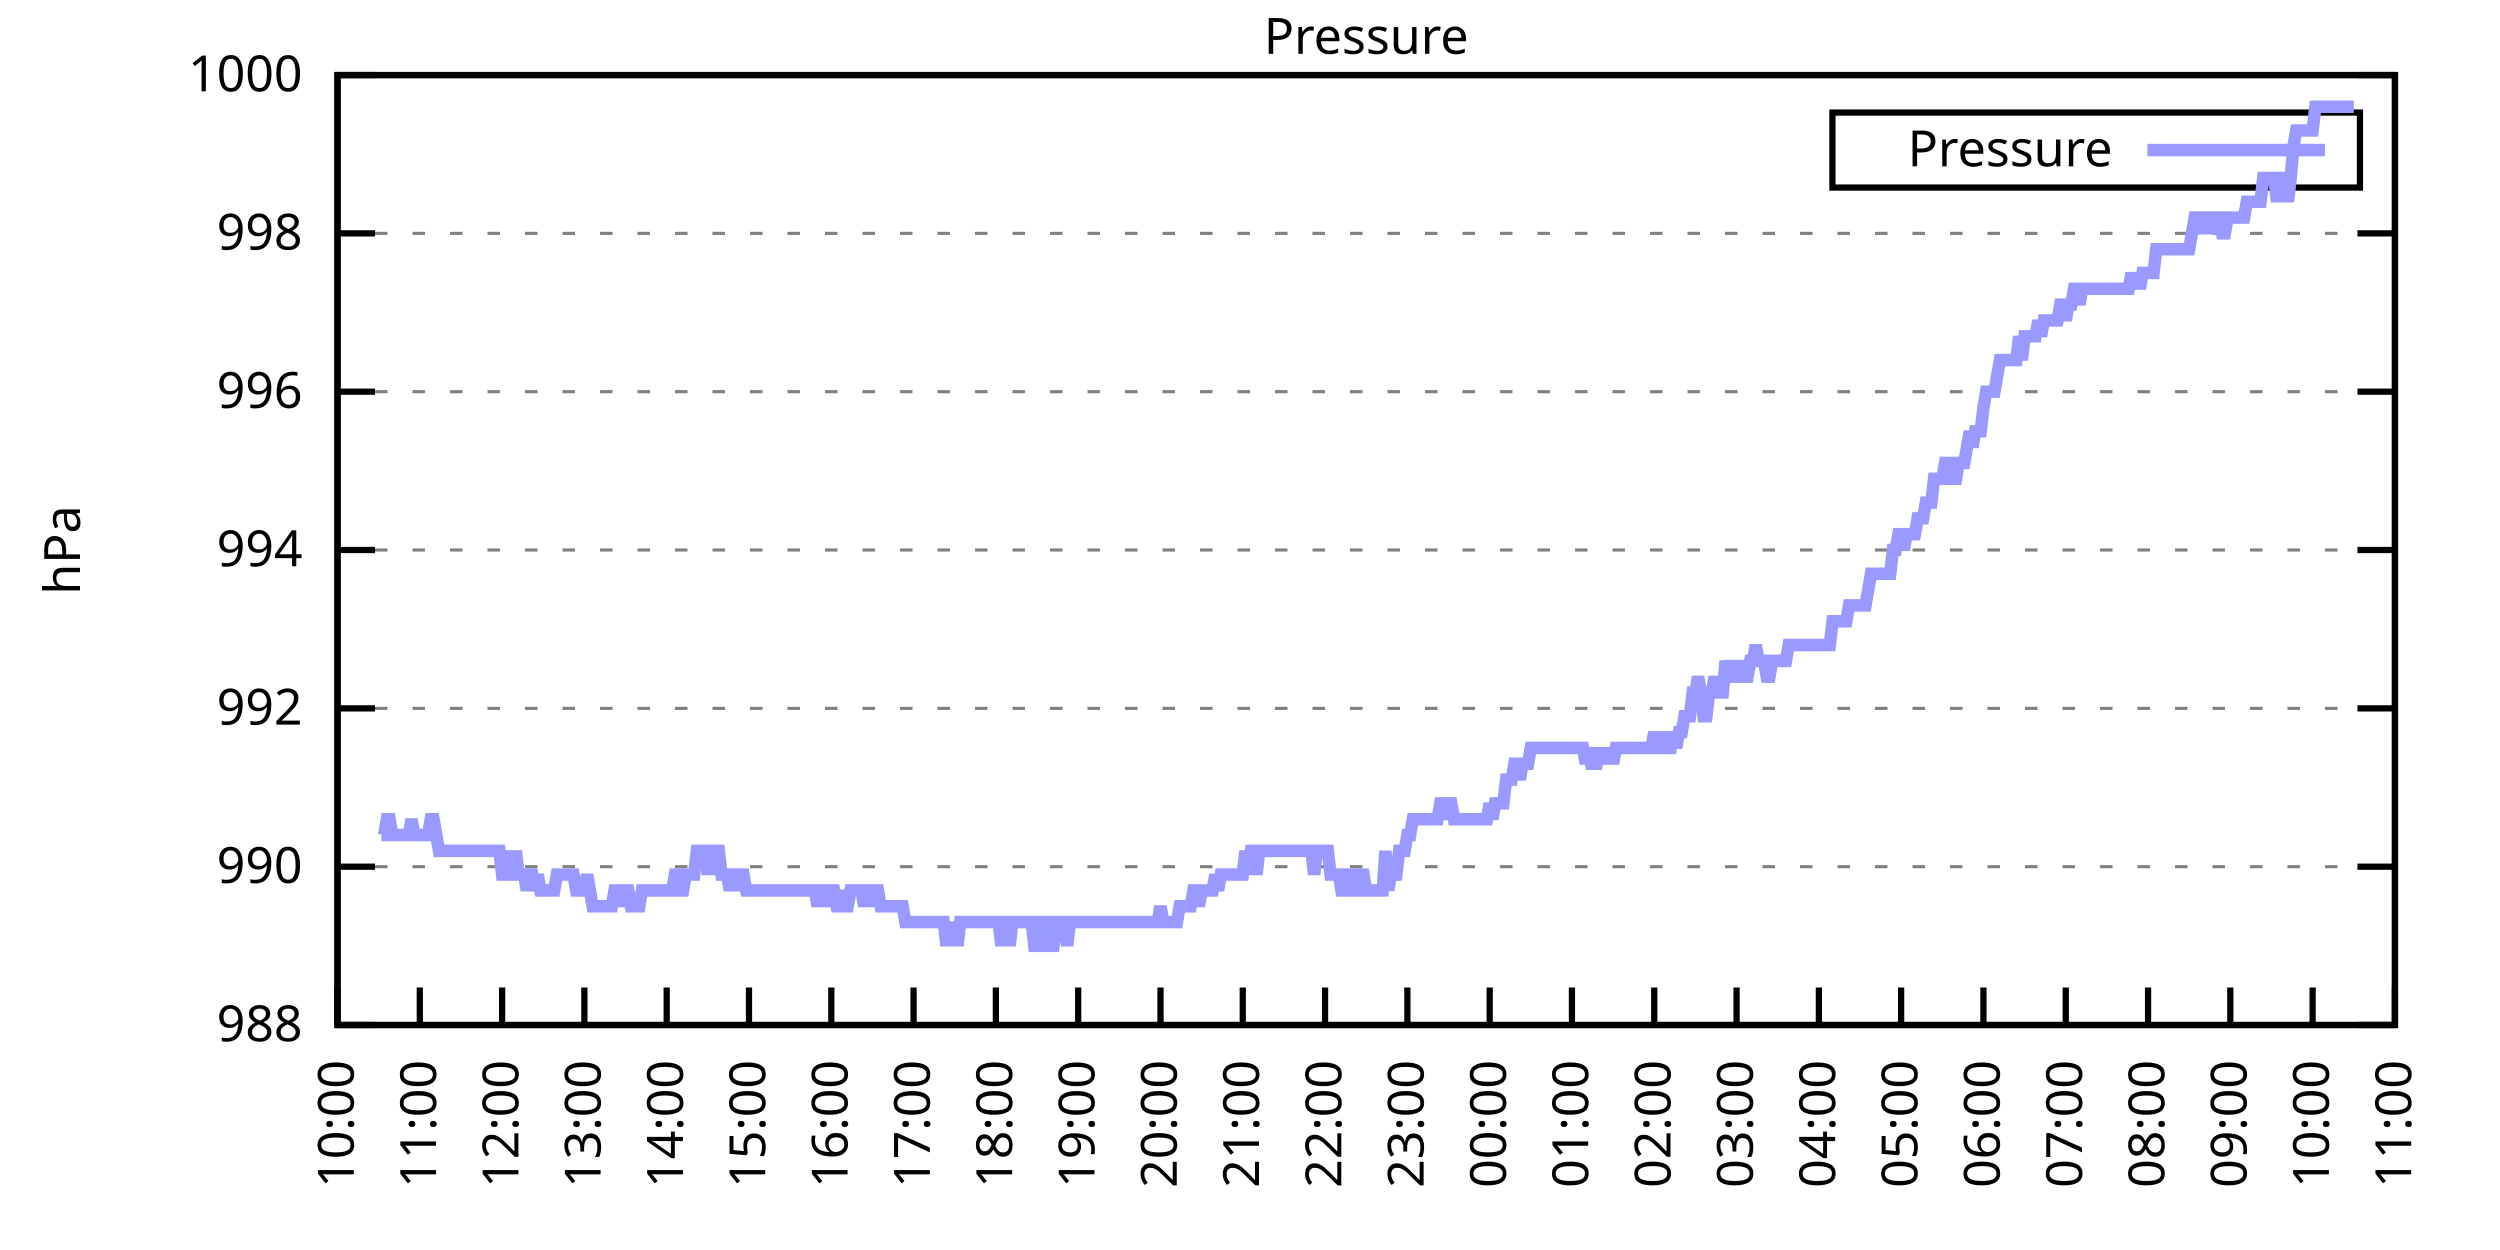
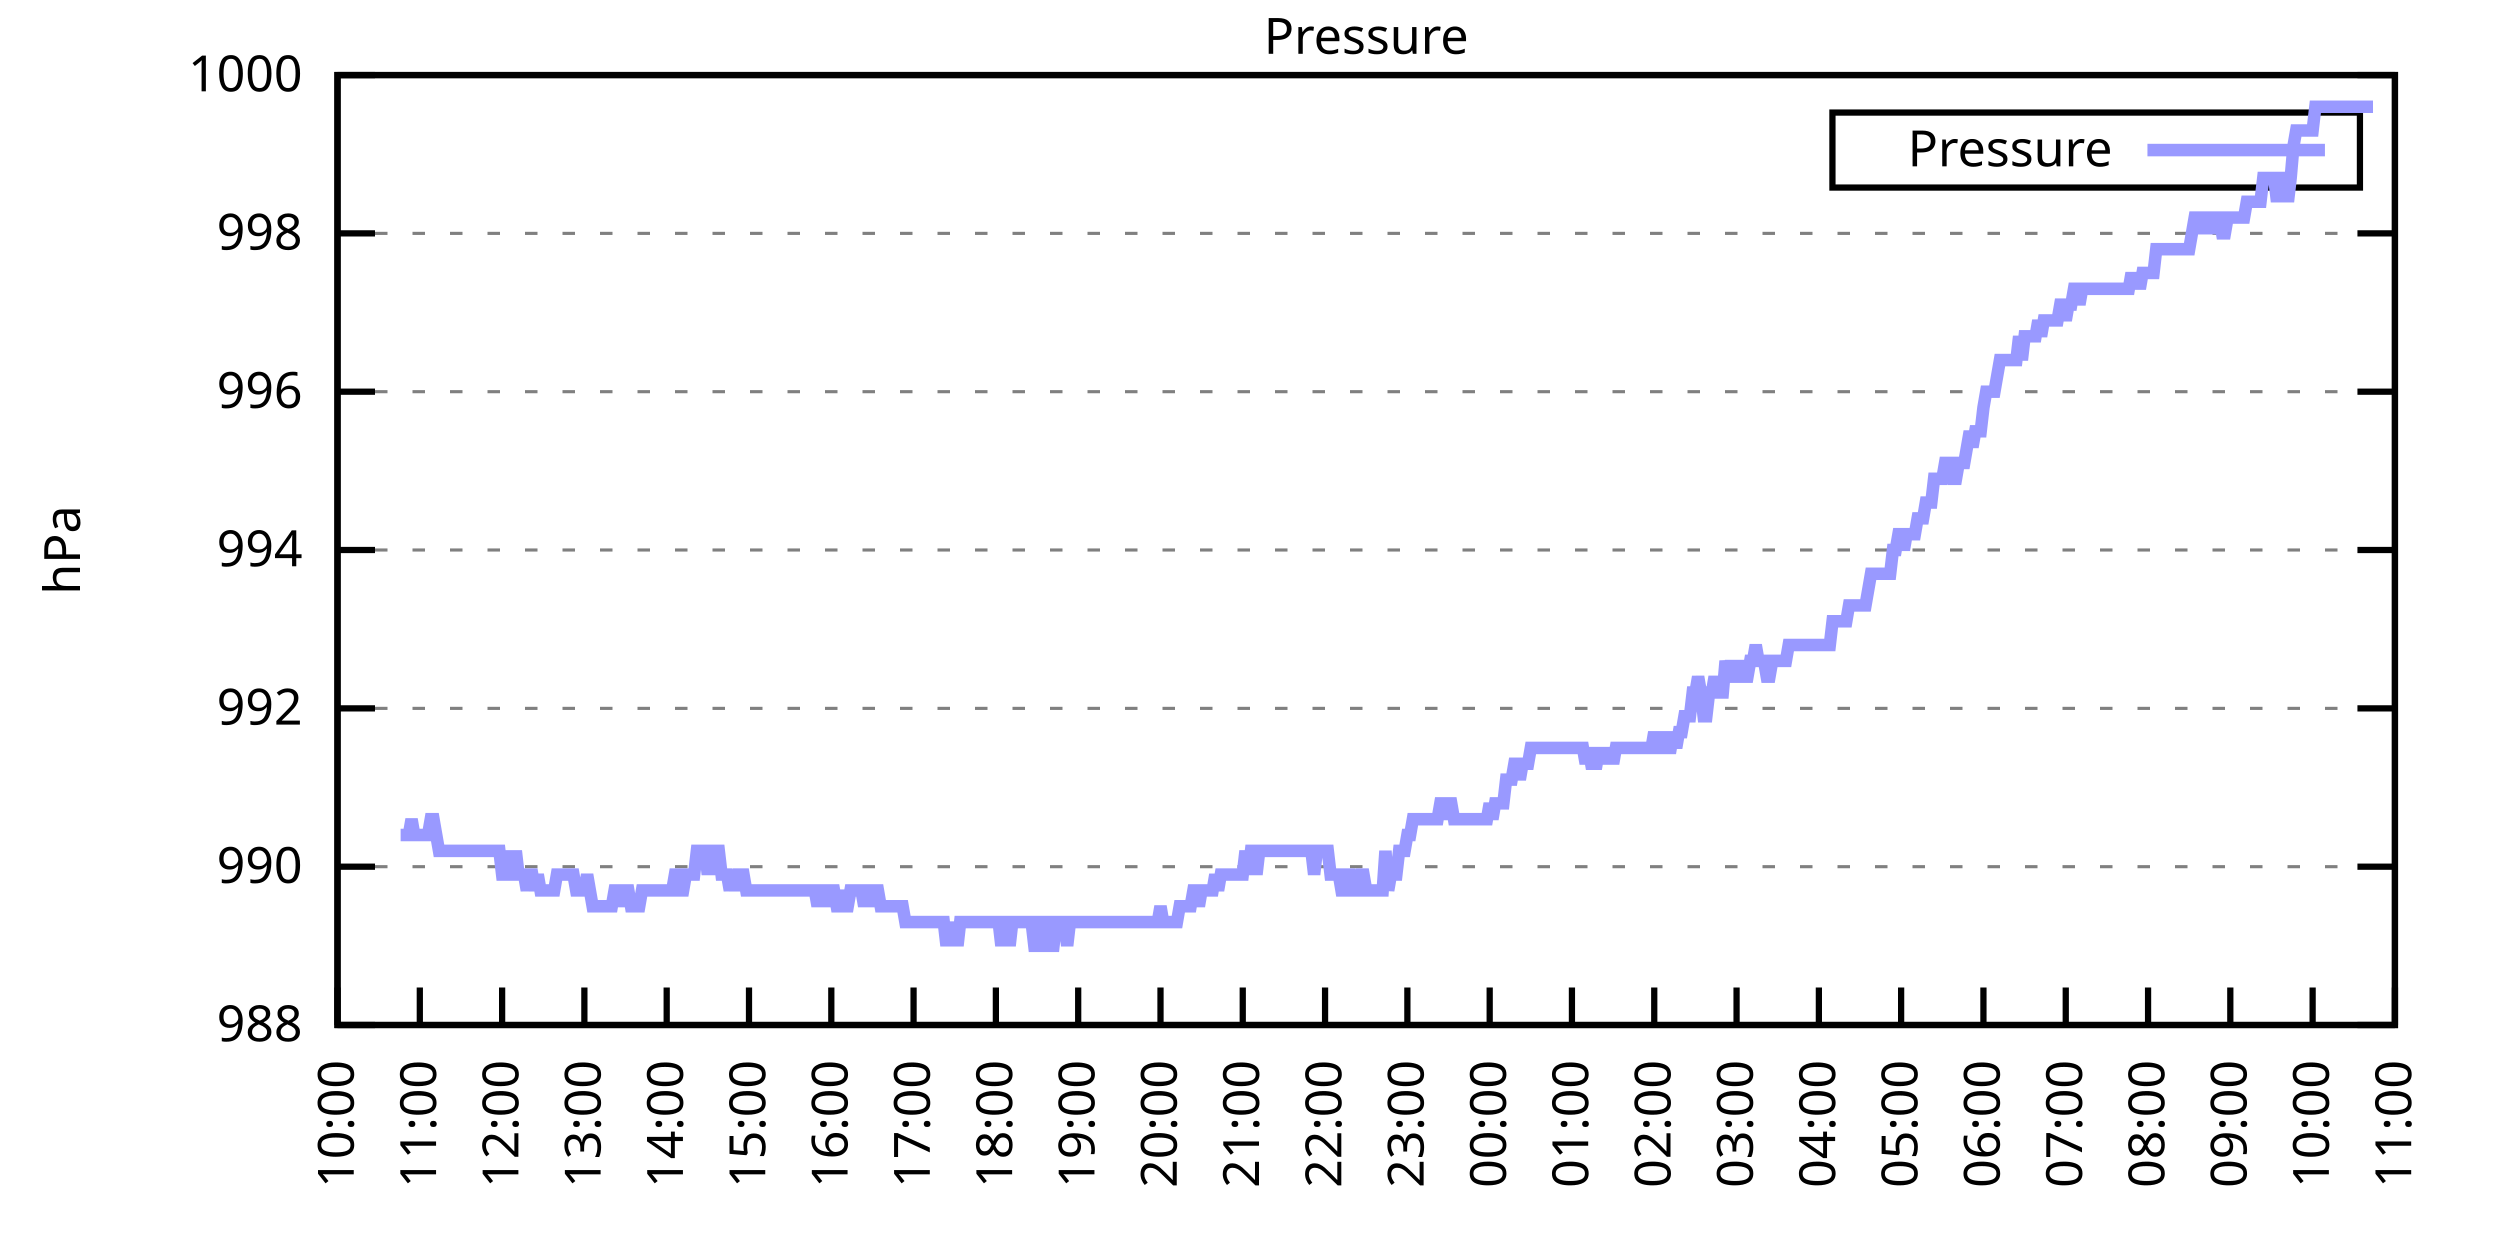
<svg xmlns="http://www.w3.org/2000/svg" xmlns:xlink="http://www.w3.org/1999/xlink" width="400" height="200" viewBox="0 0 400 200">
  <g id="gnuplot_canvas">
    <rect x="0" y="0" width="400" height="200" fill="none" />
    <defs>
      <circle id="gpDot" r="0.5" stroke-width="0.5" stroke="currentColor" />
      <path id="gpPt0" stroke-width="0.333" stroke="currentColor" d="M-1,0 h2 M0,-1 v2" />
      <path id="gpPt1" stroke-width="0.333" stroke="currentColor" d="M-1,-1 L1,1 M1,-1 L-1,1" />
      <path id="gpPt2" stroke-width="0.333" stroke="currentColor" d="M-1,0 L1,0 M0,-1 L0,1 M-1,-1 L1,1 M-1,1 L1,-1" />
      <rect id="gpPt3" stroke-width="0.333" stroke="currentColor" x="-1" y="-1" width="2" height="2" />
      <rect id="gpPt4" stroke-width="0.333" stroke="currentColor" fill="currentColor" x="-1" y="-1" width="2" height="2" />
      <circle id="gpPt5" stroke-width="0.333" stroke="currentColor" cx="0" cy="0" r="1" />
      <use xlink:href="#gpPt5" id="gpPt6" fill="currentColor" stroke="none" />
      <path id="gpPt7" stroke-width="0.333" stroke="currentColor" d="M0,-1.33 L-1.33,0.67 L1.33,0.67 z" />
      <use xlink:href="#gpPt7" id="gpPt8" fill="currentColor" stroke="none" />
      <use xlink:href="#gpPt7" id="gpPt9" stroke="currentColor" transform="rotate(180)" />
      <use xlink:href="#gpPt9" id="gpPt10" fill="currentColor" stroke="none" />
      <use xlink:href="#gpPt3" id="gpPt11" stroke="currentColor" transform="rotate(45)" />
      <use xlink:href="#gpPt11" id="gpPt12" fill="currentColor" stroke="none" />
      <path id="gpPt13" stroke-width="0.333" stroke="currentColor" d="M0,1.330 L1.265,0.411 L0.782,-1.067 L-0.782,-1.076 L-1.265,0.411 z" />
      <use xlink:href="#gpPt13" id="gpPt14" fill="currentColor" stroke="none" />
      <filter id="textbox" filterUnits="objectBoundingBox" x="0" y="0" height="1" width="1">
        <feFlood flood-color="white" flood-opacity="1" result="bgnd" />
        <feComposite in="SourceGraphic" in2="bgnd" operator="atop" />
      </filter>
      <filter id="greybox" filterUnits="objectBoundingBox" x="0" y="0" height="1" width="1">
        <feFlood flood-color="lightgrey" flood-opacity="1" result="grey" />
        <feComposite in="SourceGraphic" in2="grey" operator="atop" />
      </filter>
    </defs>
    <g fill="none" color="white" stroke="currentColor" stroke-width="1.00" stroke-linecap="butt" stroke-linejoin="miter">
</g>
    <g fill="none" color="black" stroke="currentColor" stroke-width="1.00" stroke-linecap="butt" stroke-linejoin="miter">
      <g stroke="none" shape-rendering="crispEdges">
        <polygon fill="rgb(255, 255, 255)" points="54.00,164.00 383.18,164.00 383.18,12.02 54.00,12.02 " />
      </g>
    </g>
    <g fill="none" color="black" stroke="currentColor" stroke-width="1.00" stroke-linecap="butt" stroke-linejoin="miter">
</g>
    <g fill="none" color="black" stroke="black" stroke-width="0.50" stroke-linecap="butt" stroke-linejoin="miter">
</g>
    <g fill="none" color="gray" stroke="currentColor" stroke-width="0.50" stroke-linecap="butt" stroke-linejoin="miter">
      <path stroke="gray" stroke-dasharray="2,4" class="gridline" d="M54.00,164.00 L383.19,164.00  " />
    </g>
    <g fill="none" color="gray" stroke="gray" stroke-width="1.00" stroke-linecap="butt" stroke-linejoin="miter">
</g>
    <g fill="none" color="black" stroke="currentColor" stroke-width="1.00" stroke-linecap="butt" stroke-linejoin="miter">
      <path stroke="black" d="M54.00,164.00 L60.00,164.00 M383.19,164.00 L377.19,164.00  " />
      <g transform="translate(48.40,166.60)" stroke="none" fill="black" font-family="Sans" font-size="8.00" text-anchor="end">
        <text>
          <tspan font-family="Sans"> 988</tspan>
        </text>
      </g>
    </g>
    <g fill="none" color="black" stroke="currentColor" stroke-width="1.00" stroke-linecap="butt" stroke-linejoin="miter">
</g>
    <g fill="none" color="black" stroke="black" stroke-width="0.50" stroke-linecap="butt" stroke-linejoin="miter">
</g>
    <g fill="none" color="gray" stroke="currentColor" stroke-width="0.50" stroke-linecap="butt" stroke-linejoin="miter">
      <path stroke="gray" stroke-dasharray="2,4" class="gridline" d="M54.00,138.67 L383.19,138.67  " />
    </g>
    <g fill="none" color="gray" stroke="gray" stroke-width="1.00" stroke-linecap="butt" stroke-linejoin="miter">
</g>
    <g fill="none" color="black" stroke="currentColor" stroke-width="1.00" stroke-linecap="butt" stroke-linejoin="miter">
      <path stroke="black" d="M54.00,138.67 L60.00,138.67 M383.19,138.67 L377.19,138.67  " />
      <g transform="translate(48.40,141.27)" stroke="none" fill="black" font-family="Sans" font-size="8.00" text-anchor="end">
        <text>
          <tspan font-family="Sans"> 990</tspan>
        </text>
      </g>
    </g>
    <g fill="none" color="black" stroke="currentColor" stroke-width="1.00" stroke-linecap="butt" stroke-linejoin="miter">
</g>
    <g fill="none" color="black" stroke="black" stroke-width="0.50" stroke-linecap="butt" stroke-linejoin="miter">
</g>
    <g fill="none" color="gray" stroke="currentColor" stroke-width="0.50" stroke-linecap="butt" stroke-linejoin="miter">
      <path stroke="gray" stroke-dasharray="2,4" class="gridline" d="M54.00,113.34 L383.19,113.34  " />
    </g>
    <g fill="none" color="gray" stroke="gray" stroke-width="1.00" stroke-linecap="butt" stroke-linejoin="miter">
</g>
    <g fill="none" color="black" stroke="currentColor" stroke-width="1.00" stroke-linecap="butt" stroke-linejoin="miter">
      <path stroke="black" d="M54.00,113.34 L60.00,113.34 M383.19,113.34 L377.19,113.34  " />
      <g transform="translate(48.40,115.94)" stroke="none" fill="black" font-family="Sans" font-size="8.00" text-anchor="end">
        <text>
          <tspan font-family="Sans"> 992</tspan>
        </text>
      </g>
    </g>
    <g fill="none" color="black" stroke="currentColor" stroke-width="1.00" stroke-linecap="butt" stroke-linejoin="miter">
</g>
    <g fill="none" color="black" stroke="black" stroke-width="0.50" stroke-linecap="butt" stroke-linejoin="miter">
</g>
    <g fill="none" color="gray" stroke="currentColor" stroke-width="0.50" stroke-linecap="butt" stroke-linejoin="miter">
      <path stroke="gray" stroke-dasharray="2,4" class="gridline" d="M54.00,88.00 L383.19,88.00  " />
    </g>
    <g fill="none" color="gray" stroke="gray" stroke-width="1.00" stroke-linecap="butt" stroke-linejoin="miter">
</g>
    <g fill="none" color="black" stroke="currentColor" stroke-width="1.00" stroke-linecap="butt" stroke-linejoin="miter">
      <path stroke="black" d="M54.00,88.00 L60.00,88.00 M383.19,88.00 L377.19,88.00  " />
      <g transform="translate(48.40,90.60)" stroke="none" fill="black" font-family="Sans" font-size="8.00" text-anchor="end">
        <text>
          <tspan font-family="Sans"> 994</tspan>
        </text>
      </g>
    </g>
    <g fill="none" color="black" stroke="currentColor" stroke-width="1.00" stroke-linecap="butt" stroke-linejoin="miter">
</g>
    <g fill="none" color="black" stroke="black" stroke-width="0.50" stroke-linecap="butt" stroke-linejoin="miter">
</g>
    <g fill="none" color="gray" stroke="currentColor" stroke-width="0.50" stroke-linecap="butt" stroke-linejoin="miter">
      <path stroke="gray" stroke-dasharray="2,4" class="gridline" d="M54.00,62.67 L383.19,62.67  " />
    </g>
    <g fill="none" color="gray" stroke="gray" stroke-width="1.00" stroke-linecap="butt" stroke-linejoin="miter">
</g>
    <g fill="none" color="black" stroke="currentColor" stroke-width="1.00" stroke-linecap="butt" stroke-linejoin="miter">
      <path stroke="black" d="M54.00,62.67 L60.00,62.67 M383.19,62.67 L377.19,62.67  " />
      <g transform="translate(48.40,65.27)" stroke="none" fill="black" font-family="Sans" font-size="8.00" text-anchor="end">
        <text>
          <tspan font-family="Sans"> 996</tspan>
        </text>
      </g>
    </g>
    <g fill="none" color="black" stroke="currentColor" stroke-width="1.00" stroke-linecap="butt" stroke-linejoin="miter">
</g>
    <g fill="none" color="black" stroke="black" stroke-width="0.50" stroke-linecap="butt" stroke-linejoin="miter">
</g>
    <g fill="none" color="gray" stroke="currentColor" stroke-width="0.50" stroke-linecap="butt" stroke-linejoin="miter">
      <path stroke="gray" stroke-dasharray="2,4" class="gridline" d="M54.00,37.34 L383.19,37.34  " />
    </g>
    <g fill="none" color="gray" stroke="gray" stroke-width="1.00" stroke-linecap="butt" stroke-linejoin="miter">
</g>
    <g fill="none" color="black" stroke="currentColor" stroke-width="1.00" stroke-linecap="butt" stroke-linejoin="miter">
      <path stroke="black" d="M54.00,37.34 L60.00,37.34 M383.19,37.34 L377.19,37.34  " />
      <g transform="translate(48.40,39.94)" stroke="none" fill="black" font-family="Sans" font-size="8.00" text-anchor="end">
        <text>
          <tspan font-family="Sans"> 998</tspan>
        </text>
      </g>
    </g>
    <g fill="none" color="black" stroke="currentColor" stroke-width="1.00" stroke-linecap="butt" stroke-linejoin="miter">
</g>
    <g fill="none" color="black" stroke="black" stroke-width="0.50" stroke-linecap="butt" stroke-linejoin="miter">
</g>
    <g fill="none" color="gray" stroke="currentColor" stroke-width="0.50" stroke-linecap="butt" stroke-linejoin="miter">
      <path stroke="gray" stroke-dasharray="2,4" class="gridline" d="M54.00,12.01 L383.19,12.01  " />
    </g>
    <g fill="none" color="gray" stroke="gray" stroke-width="1.00" stroke-linecap="butt" stroke-linejoin="miter">
</g>
    <g fill="none" color="black" stroke="currentColor" stroke-width="1.00" stroke-linecap="butt" stroke-linejoin="miter">
      <path stroke="black" d="M54.00,12.01 L60.00,12.01 M383.19,12.01 L377.19,12.01  " />
      <g transform="translate(48.40,14.61)" stroke="none" fill="black" font-family="Sans" font-size="8.00" text-anchor="end">
        <text>
          <tspan font-family="Sans"> 1000</tspan>
        </text>
      </g>
    </g>
    <g fill="none" color="black" stroke="currentColor" stroke-width="1.00" stroke-linecap="butt" stroke-linejoin="miter">
      <path stroke="black" d="M54.00,164.00 L54.00,158.00  " />
      <g transform="translate(56.60,169.60) rotate(270.00)" stroke="none" fill="black" font-family="Sans" font-size="8.00" text-anchor="end">
        <text>
          <tspan font-family="Sans">10:00</tspan>
        </text>
      </g>
    </g>
    <g fill="none" color="black" stroke="currentColor" stroke-width="1.00" stroke-linecap="butt" stroke-linejoin="miter">
      <path stroke="black" d="M67.17,164.00 L67.17,158.00  " />
      <g transform="translate(69.77,169.60) rotate(270.00)" stroke="none" fill="black" font-family="Sans" font-size="8.00" text-anchor="end">
        <text>
          <tspan font-family="Sans">11:00</tspan>
        </text>
      </g>
    </g>
    <g fill="none" color="black" stroke="currentColor" stroke-width="1.00" stroke-linecap="butt" stroke-linejoin="miter">
      <path stroke="black" d="M80.34,164.00 L80.34,158.00  " />
      <g transform="translate(82.94,169.60) rotate(270.00)" stroke="none" fill="black" font-family="Sans" font-size="8.00" text-anchor="end">
        <text>
          <tspan font-family="Sans">12:00</tspan>
        </text>
      </g>
    </g>
    <g fill="none" color="black" stroke="currentColor" stroke-width="1.00" stroke-linecap="butt" stroke-linejoin="miter">
      <path stroke="black" d="M93.50,164.00 L93.50,158.00  " />
      <g transform="translate(96.10,169.60) rotate(270.00)" stroke="none" fill="black" font-family="Sans" font-size="8.00" text-anchor="end">
        <text>
          <tspan font-family="Sans">13:00</tspan>
        </text>
      </g>
    </g>
    <g fill="none" color="black" stroke="currentColor" stroke-width="1.00" stroke-linecap="butt" stroke-linejoin="miter">
      <path stroke="black" d="M106.67,164.00 L106.67,158.00  " />
      <g transform="translate(109.27,169.60) rotate(270.00)" stroke="none" fill="black" font-family="Sans" font-size="8.00" text-anchor="end">
        <text>
          <tspan font-family="Sans">14:00</tspan>
        </text>
      </g>
    </g>
    <g fill="none" color="black" stroke="currentColor" stroke-width="1.00" stroke-linecap="butt" stroke-linejoin="miter">
      <path stroke="black" d="M119.84,164.00 L119.84,158.00  " />
      <g transform="translate(122.44,169.60) rotate(270.00)" stroke="none" fill="black" font-family="Sans" font-size="8.00" text-anchor="end">
        <text>
          <tspan font-family="Sans">15:00</tspan>
        </text>
      </g>
    </g>
    <g fill="none" color="black" stroke="currentColor" stroke-width="1.00" stroke-linecap="butt" stroke-linejoin="miter">
      <path stroke="black" d="M133.01,164.00 L133.01,158.00  " />
      <g transform="translate(135.61,169.60) rotate(270.00)" stroke="none" fill="black" font-family="Sans" font-size="8.00" text-anchor="end">
        <text>
          <tspan font-family="Sans">16:00</tspan>
        </text>
      </g>
    </g>
    <g fill="none" color="black" stroke="currentColor" stroke-width="1.00" stroke-linecap="butt" stroke-linejoin="miter">
      <path stroke="black" d="M146.17,164.00 L146.17,158.00  " />
      <g transform="translate(148.77,169.60) rotate(270.00)" stroke="none" fill="black" font-family="Sans" font-size="8.00" text-anchor="end">
        <text>
          <tspan font-family="Sans">17:00</tspan>
        </text>
      </g>
    </g>
    <g fill="none" color="black" stroke="currentColor" stroke-width="1.00" stroke-linecap="butt" stroke-linejoin="miter">
      <path stroke="black" d="M159.34,164.00 L159.34,158.00  " />
      <g transform="translate(161.94,169.60) rotate(270.00)" stroke="none" fill="black" font-family="Sans" font-size="8.00" text-anchor="end">
        <text>
          <tspan font-family="Sans">18:00</tspan>
        </text>
      </g>
    </g>
    <g fill="none" color="black" stroke="currentColor" stroke-width="1.00" stroke-linecap="butt" stroke-linejoin="miter">
      <path stroke="black" d="M172.51,164.00 L172.51,158.00  " />
      <g transform="translate(175.11,169.60) rotate(270.00)" stroke="none" fill="black" font-family="Sans" font-size="8.00" text-anchor="end">
        <text>
          <tspan font-family="Sans">19:00</tspan>
        </text>
      </g>
    </g>
    <g fill="none" color="black" stroke="currentColor" stroke-width="1.00" stroke-linecap="butt" stroke-linejoin="miter">
      <path stroke="black" d="M185.68,164.00 L185.68,158.00  " />
      <g transform="translate(188.28,169.60) rotate(270.00)" stroke="none" fill="black" font-family="Sans" font-size="8.00" text-anchor="end">
        <text>
          <tspan font-family="Sans">20:00</tspan>
        </text>
      </g>
    </g>
    <g fill="none" color="black" stroke="currentColor" stroke-width="1.00" stroke-linecap="butt" stroke-linejoin="miter">
      <path stroke="black" d="M198.84,164.00 L198.84,158.00  " />
      <g transform="translate(201.44,169.60) rotate(270.00)" stroke="none" fill="black" font-family="Sans" font-size="8.00" text-anchor="end">
        <text>
          <tspan font-family="Sans">21:00</tspan>
        </text>
      </g>
    </g>
    <g fill="none" color="black" stroke="currentColor" stroke-width="1.00" stroke-linecap="butt" stroke-linejoin="miter">
      <path stroke="black" d="M212.01,164.00 L212.01,158.00  " />
      <g transform="translate(214.61,169.60) rotate(270.00)" stroke="none" fill="black" font-family="Sans" font-size="8.00" text-anchor="end">
        <text>
          <tspan font-family="Sans">22:00</tspan>
        </text>
      </g>
    </g>
    <g fill="none" color="black" stroke="currentColor" stroke-width="1.00" stroke-linecap="butt" stroke-linejoin="miter">
      <path stroke="black" d="M225.18,164.00 L225.18,158.00  " />
      <g transform="translate(227.78,169.60) rotate(270.00)" stroke="none" fill="black" font-family="Sans" font-size="8.00" text-anchor="end">
        <text>
          <tspan font-family="Sans">23:00</tspan>
        </text>
      </g>
    </g>
    <g fill="none" color="black" stroke="currentColor" stroke-width="1.00" stroke-linecap="butt" stroke-linejoin="miter">
      <path stroke="black" d="M238.35,164.00 L238.35,158.00  " />
      <g transform="translate(240.95,169.60) rotate(270.00)" stroke="none" fill="black" font-family="Sans" font-size="8.00" text-anchor="end">
        <text>
          <tspan font-family="Sans">00:00</tspan>
        </text>
      </g>
    </g>
    <g fill="none" color="black" stroke="currentColor" stroke-width="1.00" stroke-linecap="butt" stroke-linejoin="miter">
      <path stroke="black" d="M251.51,164.00 L251.51,158.00  " />
      <g transform="translate(254.11,169.60) rotate(270.00)" stroke="none" fill="black" font-family="Sans" font-size="8.00" text-anchor="end">
        <text>
          <tspan font-family="Sans">01:00</tspan>
        </text>
      </g>
    </g>
    <g fill="none" color="black" stroke="currentColor" stroke-width="1.00" stroke-linecap="butt" stroke-linejoin="miter">
      <path stroke="black" d="M264.68,164.00 L264.68,158.00  " />
      <g transform="translate(267.28,169.60) rotate(270.00)" stroke="none" fill="black" font-family="Sans" font-size="8.00" text-anchor="end">
        <text>
          <tspan font-family="Sans">02:00</tspan>
        </text>
      </g>
    </g>
    <g fill="none" color="black" stroke="currentColor" stroke-width="1.00" stroke-linecap="butt" stroke-linejoin="miter">
      <path stroke="black" d="M277.85,164.00 L277.85,158.00  " />
      <g transform="translate(280.45,169.60) rotate(270.00)" stroke="none" fill="black" font-family="Sans" font-size="8.00" text-anchor="end">
        <text>
          <tspan font-family="Sans">03:00</tspan>
        </text>
      </g>
    </g>
    <g fill="none" color="black" stroke="currentColor" stroke-width="1.00" stroke-linecap="butt" stroke-linejoin="miter">
      <path stroke="black" d="M291.02,164.00 L291.02,158.00  " />
      <g transform="translate(293.62,169.60) rotate(270.00)" stroke="none" fill="black" font-family="Sans" font-size="8.00" text-anchor="end">
        <text>
          <tspan font-family="Sans">04:00</tspan>
        </text>
      </g>
    </g>
    <g fill="none" color="black" stroke="currentColor" stroke-width="1.00" stroke-linecap="butt" stroke-linejoin="miter">
      <path stroke="black" d="M304.18,164.00 L304.18,158.00  " />
      <g transform="translate(306.78,169.60) rotate(270.00)" stroke="none" fill="black" font-family="Sans" font-size="8.00" text-anchor="end">
        <text>
          <tspan font-family="Sans">05:00</tspan>
        </text>
      </g>
    </g>
    <g fill="none" color="black" stroke="currentColor" stroke-width="1.00" stroke-linecap="butt" stroke-linejoin="miter">
      <path stroke="black" d="M317.35,164.00 L317.35,158.00  " />
      <g transform="translate(319.95,169.60) rotate(270.00)" stroke="none" fill="black" font-family="Sans" font-size="8.00" text-anchor="end">
        <text>
          <tspan font-family="Sans">06:00</tspan>
        </text>
      </g>
    </g>
    <g fill="none" color="black" stroke="currentColor" stroke-width="1.00" stroke-linecap="butt" stroke-linejoin="miter">
      <path stroke="black" d="M330.52,164.00 L330.52,158.00  " />
      <g transform="translate(333.12,169.60) rotate(270.00)" stroke="none" fill="black" font-family="Sans" font-size="8.00" text-anchor="end">
        <text>
          <tspan font-family="Sans">07:00</tspan>
        </text>
      </g>
    </g>
    <g fill="none" color="black" stroke="currentColor" stroke-width="1.00" stroke-linecap="butt" stroke-linejoin="miter">
      <path stroke="black" d="M343.69,164.00 L343.69,158.00  " />
      <g transform="translate(346.29,169.60) rotate(270.00)" stroke="none" fill="black" font-family="Sans" font-size="8.00" text-anchor="end">
        <text>
          <tspan font-family="Sans">08:00</tspan>
        </text>
      </g>
    </g>
    <g fill="none" color="black" stroke="currentColor" stroke-width="1.00" stroke-linecap="butt" stroke-linejoin="miter">
      <path stroke="black" d="M356.85,164.00 L356.85,158.00  " />
      <g transform="translate(359.45,169.60) rotate(270.00)" stroke="none" fill="black" font-family="Sans" font-size="8.00" text-anchor="end">
        <text>
          <tspan font-family="Sans">09:00</tspan>
        </text>
      </g>
    </g>
    <g fill="none" color="black" stroke="currentColor" stroke-width="1.00" stroke-linecap="butt" stroke-linejoin="miter">
      <path stroke="black" d="M370.02,164.00 L370.02,158.00  " />
      <g transform="translate(372.62,169.60) rotate(270.00)" stroke="none" fill="black" font-family="Sans" font-size="8.00" text-anchor="end">
        <text>
          <tspan font-family="Sans">10:00</tspan>
        </text>
      </g>
    </g>
    <g fill="none" color="black" stroke="currentColor" stroke-width="1.00" stroke-linecap="butt" stroke-linejoin="miter">
      <path stroke="black" d="M383.19,164.00 L383.19,158.00  " />
      <g transform="translate(385.79,169.60) rotate(270.00)" stroke="none" fill="black" font-family="Sans" font-size="8.00" text-anchor="end">
        <text>
          <tspan font-family="Sans">11:00</tspan>
        </text>
      </g>
    </g>
    <g fill="none" color="black" stroke="currentColor" stroke-width="1.00" stroke-linecap="butt" stroke-linejoin="miter">
</g>
    <g fill="none" color="black" stroke="currentColor" stroke-width="1.00" stroke-linecap="butt" stroke-linejoin="miter">
      <path stroke="black" d="M54.00,12.01 L54.00,164.00 L383.19,164.00 L383.19,12.01 L54.00,12.01 Z  " />
    </g>
    <g fill="none" color="black" stroke="currentColor" stroke-width="1.00" stroke-linecap="butt" stroke-linejoin="miter">
</g>
    <g fill="none" color="black" stroke="currentColor" stroke-width="1.00" stroke-linecap="butt" stroke-linejoin="miter">
      <path stroke="black" d="M293.19,30.01 L293.19,18.01 L377.59,18.01 L377.59,30.01 L293.19,30.01 Z  " />
    </g>
    <g id="Pressure_plot_1">
      <g fill="none" color="white" stroke="black" stroke-width="2.00" stroke-linecap="butt" stroke-linejoin="miter">
</g>
      <g fill="none" color="black" stroke="currentColor" stroke-width="2.00" stroke-linecap="butt" stroke-linejoin="miter">
        <g transform="translate(337.99,26.61)" stroke="none" fill="black" font-family="Sans" font-size="8.00" text-anchor="end">
          <text>
            <tspan font-family="Sans">Pressure</tspan>
          </text>
        </g>
      </g>
      <g fill="none" color="black" stroke="currentColor" stroke-width="2.00" stroke-linecap="butt" stroke-linejoin="miter">
-         <path stroke="rgb(153, 153, 255)" d="M343.59,24.01 L371.99,24.01 M61.02,133.60 L61.46,133.60 L61.90,131.07 L62.34,131.07 L62.78,133.60 L63.22,133.60   L63.66,133.60 L64.10,133.60 L64.53,133.60 L64.97,133.60 L65.41,133.60 L65.85,131.07 L66.29,133.60 L66.73,133.60   L67.17,133.60 L67.61,133.60 L68.05,133.60 L68.48,133.60 L68.92,131.07 L69.36,131.07 L69.80,133.60 L70.24,136.14   L70.68,136.14 L71.12,136.14 L71.56,136.14 L72.00,136.14 L72.43,136.14 L72.87,136.14 L73.31,136.14 L73.75,136.14   L74.19,136.14 L74.63,136.14 L75.07,136.14 L75.51,136.14 L75.95,136.14 L76.38,136.14 L76.82,136.14 L77.26,136.14   L77.70,136.14 L78.14,136.14 L78.58,136.14 L79.02,136.14 L79.46,136.14 L79.90,136.14 L80.34,139.93 L80.77,139.93   L81.21,136.14 L81.65,139.93 L82.09,139.93 L82.53,136.14 L82.97,139.93 L83.41,139.93 L83.85,139.93 L84.29,142.47   L84.72,139.93 L85.16,139.93 L85.60,142.47 L86.04,139.93 L86.48,142.47 L86.92,142.47 L87.36,142.47 L87.80,142.47   L88.24,142.47 L88.67,142.47 L89.11,139.93 L89.55,139.93 L89.99,139.93 L90.43,139.93 L90.87,139.93 L91.31,139.93   L91.75,139.93 L92.19,142.47 L92.62,142.47 L93.06,142.47 L93.50,142.47 L93.94,139.93 L94.38,142.47 L94.82,145.00   L95.26,145.00 L95.70,145.00 L96.14,145.00 L96.58,145.00 L97.01,145.00 L97.45,145.00 L97.89,145.00 L98.33,142.47   L98.77,142.47 L99.21,142.47 L99.65,145.00 L100.09,142.47 L100.53,142.47 L100.96,145.00 L101.40,145.00 L101.84,145.00   L102.28,145.00 L102.72,142.47 L103.16,142.47 L103.60,142.47 L104.04,142.47 L104.48,142.47 L104.91,142.47 L105.35,142.47   L105.79,142.47 L106.23,142.47 L106.67,142.47 L107.11,142.47 L107.55,142.47 L107.99,139.93 L108.43,139.93 L108.87,142.47   L109.30,142.47 L109.74,139.93 L110.18,139.93 L110.62,139.93 L111.06,139.93 L111.50,136.14 L111.94,136.14 L112.38,136.14   L112.82,136.14 L113.25,139.93 L113.69,136.14 L114.13,139.93 L114.57,136.14 L115.01,136.14 L115.45,139.93 L115.89,139.93   L116.33,139.93 L116.77,142.47 L117.20,139.93 L117.64,142.47 L118.08,139.93 L118.52,139.93 L118.96,139.93 L119.40,142.47   L119.84,142.47 L120.28,142.47 L120.72,142.47 L121.15,142.47 L121.59,142.47 L122.03,142.47 L122.47,142.47 L122.91,142.47   L123.35,142.47 L123.79,142.47 L124.23,142.47 L124.67,142.47 L125.11,142.47 L125.54,142.47 L125.98,142.47 L126.42,142.47   L126.86,142.47 L127.30,142.47 L127.74,142.47 L128.18,142.47 L128.62,142.47 L129.06,142.47 L129.49,142.47 L129.93,142.47   L130.37,142.47 L130.81,145.00 L131.25,142.47 L131.69,142.47 L132.13,142.47 L132.57,145.00 L133.01,142.47 L133.44,142.47   L133.88,145.00 L134.32,145.00 L134.76,142.47 L135.20,145.00 L135.64,145.00 L136.08,142.47 L136.52,142.47 L136.96,142.47   L137.39,142.47 L137.83,142.47 L138.27,145.00 L138.71,142.47 L139.15,142.47 L139.59,145.00 L140.03,142.47 L140.47,142.47   L140.91,145.00 L141.35,145.00 L141.78,145.00 L142.22,145.00 L142.66,145.00 L143.10,145.00 L143.54,145.00 L143.98,145.00   L144.42,145.00 L144.86,147.53 L145.30,147.53 L145.73,147.53 L146.17,147.53 L146.61,147.53 L147.05,147.53 L147.49,147.53   L147.93,147.53 L148.37,147.53 L148.81,147.53 L149.25,147.53 L149.68,147.53 L150.12,147.53 L150.56,147.53 L151.00,147.53   L151.44,151.33 L151.88,147.53 L152.32,151.33 L152.76,147.53 L153.20,151.33 L153.63,147.53 L154.07,147.53 L154.51,147.53   L154.95,147.53 L155.39,147.53 L155.83,147.53 L156.27,147.53 L156.71,147.53 L157.15,147.53 L157.59,147.53 L158.02,147.53   L158.46,147.53 L158.90,147.53 L159.34,147.53 L159.78,147.53 L160.22,151.33 L160.66,147.53 L161.10,147.53 L161.54,151.33   L161.97,147.53 L162.41,147.53 L162.85,147.53 L163.29,147.53 L163.73,147.53 L164.17,147.53 L164.61,147.53 L165.05,147.53   L165.49,151.33 L165.92,151.33 L166.36,151.33 L166.80,147.53 L167.24,147.53 L167.68,151.33 L168.12,151.33 L168.56,151.33   L169.00,147.53 L169.44,147.53 L169.87,147.53 L170.31,147.53 L170.75,151.33 L171.19,147.53 L171.63,147.53 L172.07,147.53   L172.51,147.53 L172.95,147.53 L173.39,147.53 L173.83,147.53 L174.26,147.53 L174.70,147.53 L175.14,147.53 L175.58,147.53   L176.02,147.53 L176.46,147.53 L176.90,147.53 L177.34,147.53 L177.78,147.53 L178.21,147.53 L178.65,147.53 L179.09,147.53   L179.53,147.53 L179.97,147.53 L180.41,147.53 L180.85,147.53 L181.29,147.53 L181.73,147.53 L182.16,147.53 L182.60,147.53   L183.04,147.53 L183.48,147.53 L183.92,147.53 L184.36,147.53 L184.80,147.53 L185.24,147.53 L185.68,145.00 L186.11,147.53   L186.55,147.53 L186.99,147.53 L187.43,147.53 L187.87,147.53 L188.31,147.53 L188.75,145.00 L189.19,145.00 L189.63,145.00   L190.07,145.00 L190.50,145.00 L190.94,142.47 L191.38,142.47 L191.82,145.00 L192.26,142.47 L192.70,142.47 L193.14,142.47   L193.58,142.47 L194.02,142.47 L194.45,139.93 L194.89,142.47 L195.33,139.93 L195.77,139.93 L196.21,139.93 L196.65,139.93   L197.09,139.93 L197.53,139.93 L197.97,139.93 L198.40,139.93 L198.84,139.93 L199.28,136.14 L199.72,139.93 L200.16,136.14   L200.60,136.14 L201.04,139.93 L201.48,136.14 L201.92,136.14 L202.35,136.14 L202.79,136.14 L203.23,136.14 L203.67,136.14   L204.11,136.14 L204.55,136.14 L204.99,136.14 L205.43,136.14 L205.87,136.14 L206.31,136.14 L206.74,136.14 L207.18,136.14   L207.62,136.14 L208.06,136.14 L208.50,136.14 L208.94,136.14 L209.38,136.14 L209.82,136.14 L210.26,139.93 L210.69,136.14   L211.13,136.14 L211.57,136.14 L212.01,136.14 L212.45,136.14 L212.89,139.93 L213.33,139.93 L213.77,139.93 L214.21,139.93   L214.64,142.47 L215.08,142.47 L215.52,139.93 L215.96,139.93 L216.40,142.47 L216.84,142.47 L217.28,142.47 L217.72,139.93   L218.16,139.93 L218.60,142.47 L219.03,142.47 L219.47,142.47 L219.91,142.47 L220.35,142.47 L220.79,142.47 L221.23,142.47   L221.67,136.14 L222.11,142.47 L222.55,139.93 L222.98,139.93 L223.42,139.93 L223.86,136.14 L224.30,136.14 L224.74,136.14   L225.18,133.60 L225.62,133.60 L226.06,131.07 L226.50,131.07 L226.93,131.07 L227.37,131.07 L227.81,131.07 L228.25,131.07   L228.69,131.07 L229.13,131.07 L229.57,131.07 L230.01,131.07 L230.45,128.54 L230.88,128.54 L231.32,131.07 L231.76,128.54   L232.20,128.54 L232.64,131.07 L233.08,131.07 L233.52,131.07 L233.96,131.07 L234.40,131.07 L234.84,131.07 L235.27,131.07   L235.71,131.07 L236.15,131.07 L236.59,131.07 L237.03,131.07 L237.47,131.07 L237.91,131.07 L238.35,128.54 L238.79,131.07   L239.22,128.54 L239.66,128.54 L240.10,128.54 L240.54,128.54 L240.98,124.74 L241.42,124.74 L241.86,124.74 L242.30,122.20   L242.74,122.20 L243.17,124.74 L243.61,122.20 L244.05,122.20 L244.49,122.20 L244.93,119.67 L245.37,119.67 L245.81,119.67   L246.25,119.67 L246.69,119.67 L247.12,119.67 L247.56,119.67 L248.00,119.67 L248.44,119.67 L248.88,119.67 L249.32,119.67   L249.76,119.67 L250.20,119.67 L250.64,119.67 L251.08,119.67 L251.51,119.67 L251.95,119.67 L252.39,119.67 L252.83,119.67   L253.27,119.67 L253.71,122.20 L254.15,119.67 L254.59,122.20 L255.03,122.20 L255.46,122.20 L255.90,119.67 L256.34,122.20   L256.78,119.67 L257.22,122.20 L257.66,119.67 L258.10,122.20 L258.54,119.67 L258.98,119.67 L259.41,119.67 L259.85,119.67   L260.29,119.67 L260.73,119.67 L261.17,119.67 L261.61,119.67 L262.05,119.67 L262.49,119.67 L262.93,119.67 L263.36,119.67   L263.80,119.67 L264.24,119.67 L264.68,117.14 L265.12,119.67 L265.56,119.67 L266.00,117.14 L266.44,119.67 L266.88,119.67   L267.32,119.67 L267.75,117.14 L268.19,119.67 L268.63,117.14 L269.07,117.14 L269.51,114.60 L269.95,114.60 L270.39,114.60   L270.83,110.80 L271.27,110.80 L271.70,108.27 L272.14,110.80 L272.58,114.60 L273.02,114.60 L273.46,110.80 L273.90,110.80   L274.34,108.27 L274.78,110.80 L275.22,110.80 L275.65,110.80 L276.09,105.74 L276.53,108.27 L276.97,105.74 L277.41,108.27   L277.85,108.27 L278.29,105.74 L278.73,108.27 L279.17,108.27 L279.60,108.27 L280.04,105.74 L280.48,105.74 L280.92,103.20   L281.36,105.74 L281.80,105.74 L282.24,105.74 L282.68,108.27 L283.12,108.27 L283.56,105.74 L283.99,105.74 L284.43,105.74   L284.87,105.74 L285.31,105.74 L285.75,105.74 L286.19,103.20 L286.63,103.20 L287.07,103.20 L287.51,103.20 L287.94,103.20   L288.38,103.20 L288.82,103.20 L289.26,103.20 L289.70,103.20 L290.14,103.20 L290.58,103.20 L291.02,103.20 L291.46,103.20   L291.89,103.20 L292.33,103.20 L292.77,103.20 L293.21,99.40 L293.65,99.40 L294.09,99.40 L294.53,99.40 L294.97,99.40   L295.41,99.40 L295.84,96.87 L296.28,96.87 L296.72,96.87 L297.16,96.87 L297.60,96.87 L298.04,96.87 L298.48,96.87   L298.92,94.34 L299.36,91.80 L299.80,91.80 L300.23,91.80 L300.67,91.80 L301.11,91.80 L301.55,91.80 L301.99,91.80   L302.43,91.80 L302.87,88.00 L303.31,88.00 L303.75,85.47 L304.18,85.47 L304.62,88.00 L305.06,85.47 L305.50,85.47   L305.94,85.47 L306.38,85.47 L306.82,82.94 L307.26,82.94 L307.70,82.94 L308.13,80.41 L308.57,80.41 L309.01,80.41   L309.45,76.61 L309.89,76.61 L310.33,76.61 L310.77,76.61 L311.21,74.07 L311.65,74.07 L312.08,74.07 L312.52,76.61   L312.96,76.61 L313.40,74.07 L313.84,74.07 L314.28,74.07 L314.72,71.54 L315.16,69.01 L315.60,71.54 L316.04,69.01   L316.47,69.01 L316.91,69.01 L317.35,65.21 L317.79,62.67 L318.23,62.67 L318.67,62.67 L319.11,62.67 L319.55,60.14   L319.99,57.61 L320.42,57.61 L320.86,57.61 L321.30,57.61 L321.74,57.61 L322.18,57.61 L322.62,57.61 L323.06,53.81   L323.50,57.61 L323.94,53.81 L324.37,53.81 L324.81,53.81 L325.25,53.81 L325.69,53.81 L326.13,51.27 L326.57,53.81   L327.01,51.27 L327.45,51.27 L327.89,51.27 L328.33,51.27 L328.76,51.27 L329.20,51.27 L329.64,48.74 L330.08,48.74   L330.52,51.27 L330.96,48.74 L331.40,48.74 L331.84,46.21 L332.28,46.21 L332.71,48.74 L333.15,46.21 L333.59,46.21   L334.03,46.21 L334.47,46.21 L334.91,46.21 L335.35,46.21 L335.79,46.21 L336.23,46.21 L336.66,46.21 L337.10,46.21   L337.54,46.21 L337.98,46.21 L338.42,46.21 L338.86,46.21 L339.30,46.21 L339.74,46.21 L340.18,46.21 L340.61,46.21   L341.05,43.67 L341.49,46.21 L341.93,43.67 L342.37,46.21 L342.81,43.67 L343.25,43.67 L343.69,43.67 L344.13,43.67   L344.57,43.67 L345.00,39.87 L345.44,39.87 L345.88,39.87 L346.32,39.87 L346.76,39.87 L347.20,39.87 L347.64,39.87   L348.08,39.87 L348.52,39.87 L348.95,39.87 L349.39,39.87 L349.83,39.87 L350.27,39.87 L350.71,37.34 L351.15,34.81   L351.59,34.81 L352.03,37.34 L352.47,34.81 L352.90,34.81 L353.34,34.81 L353.78,37.34 L354.22,34.81 L354.66,34.81   L355.10,34.81 L355.54,37.34 L355.98,37.34 L356.42,34.81 L356.85,34.81 L357.29,34.81 L357.73,34.81 L358.17,34.81   L358.61,34.81 L359.05,34.81 L359.49,32.28 L359.93,32.28 L360.37,32.28 L360.81,32.28 L361.24,32.28 L361.68,32.28   L362.12,28.48 L362.56,28.48 L363.00,28.48 L363.44,28.48 L363.88,28.48 L364.32,32.28 L364.76,28.48 L365.19,28.48   L365.63,28.48 L366.07,32.28 L366.51,28.48 L366.95,23.41 L367.39,20.88 L367.83,20.88 L368.27,20.88 L368.71,20.88   L369.14,20.88 L369.58,20.88 L370.02,20.88 L370.46,17.08 L370.90,17.08 L371.34,17.08 L371.78,17.08 L372.22,17.08   L372.66,17.08 L373.09,17.08 L373.53,17.08 L373.97,17.08 L374.41,17.08 L374.85,17.08 L375.29,17.08 L375.73,17.08   L376.17,17.08 L376.61,17.08  " />
+         <path stroke="rgb(153, 153, 255)" d="M343.59,24.01 L371.99,24.01 M64.10,133.60 L64.53,133.60 L64.97,133.60 L65.41,133.60 L65.85,131.07 L66.29,133.60   L66.73,133.60 L67.17,133.60 L67.61,133.60 L68.05,133.60 L68.48,133.60 L68.92,131.07 L69.36,131.07 L69.80,133.60   L70.24,136.14 L70.68,136.14 L71.12,136.14 L71.56,136.14 L72.00,136.14 L72.43,136.14 L72.87,136.14 L73.31,136.14   L73.75,136.14 L74.19,136.14 L74.63,136.14 L75.07,136.14 L75.51,136.14 L75.95,136.14 L76.38,136.14 L76.82,136.14   L77.26,136.14 L77.70,136.14 L78.14,136.14 L78.58,136.14 L79.02,136.14 L79.46,136.14 L79.90,136.14 L80.34,139.93   L80.77,139.93 L81.21,136.14 L81.65,139.93 L82.09,139.93 L82.53,136.14 L82.97,139.93 L83.41,139.93 L83.85,139.93   L84.29,142.47 L84.72,139.93 L85.16,139.93 L85.60,142.47 L86.04,139.93 L86.48,142.47 L86.92,142.47 L87.36,142.47   L87.80,142.47 L88.24,142.47 L88.67,142.47 L89.11,139.93 L89.55,139.93 L89.99,139.93 L90.43,139.93 L90.87,139.93   L91.31,139.93 L91.75,139.93 L92.19,142.47 L92.62,142.47 L93.06,142.47 L93.50,142.47 L93.94,139.93 L94.38,142.47   L94.82,145.00 L95.26,145.00 L95.70,145.00 L96.14,145.00 L96.58,145.00 L97.01,145.00 L97.45,145.00 L97.89,145.00   L98.33,142.47 L98.77,142.47 L99.21,142.47 L99.65,145.00 L100.09,142.47 L100.53,142.47 L100.96,145.00 L101.40,145.00   L101.84,145.00 L102.28,145.00 L102.72,142.47 L103.16,142.47 L103.60,142.47 L104.04,142.47 L104.48,142.47 L104.91,142.47   L105.35,142.47 L105.79,142.47 L106.23,142.47 L106.67,142.47 L107.11,142.47 L107.55,142.47 L107.99,139.93 L108.43,139.93   L108.87,142.47 L109.30,142.47 L109.74,139.93 L110.18,139.93 L110.62,139.93 L111.06,139.93 L111.50,136.14 L111.94,136.14   L112.38,136.14 L112.82,136.14 L113.25,139.93 L113.69,136.14 L114.13,139.93 L114.57,136.14 L115.01,136.14 L115.45,139.93   L115.89,139.93 L116.33,139.93 L116.77,142.47 L117.20,139.93 L117.64,142.47 L118.08,139.93 L118.52,139.93 L118.96,139.93   L119.40,142.47 L119.84,142.47 L120.28,142.47 L120.72,142.47 L121.15,142.47 L121.59,142.47 L122.03,142.47 L122.47,142.47   L122.91,142.47 L123.35,142.47 L123.79,142.47 L124.23,142.47 L124.67,142.47 L125.11,142.47 L125.54,142.47 L125.98,142.47   L126.42,142.47 L126.86,142.47 L127.30,142.47 L127.74,142.47 L128.18,142.47 L128.62,142.47 L129.06,142.47 L129.49,142.47   L129.93,142.47 L130.37,142.47 L130.81,145.00 L131.25,142.47 L131.69,142.47 L132.13,142.47 L132.57,145.00 L133.01,142.47   L133.44,142.47 L133.88,145.00 L134.32,145.00 L134.76,142.47 L135.20,145.00 L135.64,145.00 L136.08,142.47 L136.52,142.47   L136.96,142.47 L137.39,142.47 L137.83,142.47 L138.27,145.00 L138.71,142.47 L139.15,142.47 L139.59,145.00 L140.03,142.47   L140.47,142.47 L140.91,145.00 L141.35,145.00 L141.78,145.00 L142.22,145.00 L142.66,145.00 L143.10,145.00 L143.54,145.00   L143.98,145.00 L144.42,145.00 L144.86,147.53 L145.30,147.53 L145.73,147.53 L146.17,147.53 L146.61,147.53 L147.05,147.53   L147.49,147.53 L147.93,147.53 L148.37,147.53 L148.81,147.53 L149.25,147.53 L149.68,147.53 L150.12,147.53 L150.56,147.53   L151.00,147.53 L151.44,151.33 L151.88,147.53 L152.32,151.33 L152.76,147.53 L153.20,151.33 L153.63,147.53 L154.07,147.53   L154.51,147.53 L154.95,147.53 L155.39,147.53 L155.83,147.53 L156.27,147.53 L156.71,147.53 L157.15,147.53 L157.59,147.53   L158.02,147.53 L158.46,147.53 L158.90,147.53 L159.34,147.53 L159.78,147.53 L160.22,151.33 L160.66,147.53 L161.10,147.53   L161.54,151.33 L161.97,147.53 L162.41,147.53 L162.85,147.53 L163.29,147.53 L163.73,147.53 L164.17,147.53 L164.61,147.53   L165.05,147.53 L165.49,151.33 L165.92,151.33 L166.36,151.33 L166.80,147.53 L167.24,147.53 L167.68,151.33 L168.12,151.33   L168.56,151.33 L169.00,147.53 L169.44,147.53 L169.87,147.53 L170.31,147.53 L170.75,151.33 L171.19,147.53 L171.63,147.53   L172.07,147.53 L172.51,147.53 L172.95,147.53 L173.39,147.53 L173.83,147.53 L174.26,147.53 L174.70,147.53 L175.14,147.53   L175.58,147.53 L176.02,147.53 L176.46,147.53 L176.90,147.53 L177.34,147.53 L177.78,147.53 L178.21,147.53 L178.65,147.53   L179.09,147.53 L179.53,147.53 L179.97,147.53 L180.41,147.53 L180.85,147.53 L181.29,147.53 L181.73,147.53 L182.16,147.53   L182.60,147.53 L183.04,147.53 L183.48,147.53 L183.92,147.53 L184.36,147.53 L184.80,147.53 L185.24,147.53 L185.68,145.00   L186.11,147.53 L186.55,147.53 L186.99,147.53 L187.43,147.53 L187.87,147.53 L188.31,147.53 L188.75,145.00 L189.19,145.00   L189.63,145.00 L190.07,145.00 L190.50,145.00 L190.94,142.47 L191.38,142.47 L191.82,145.00 L192.26,142.47 L192.70,142.47   L193.14,142.47 L193.58,142.47 L194.02,142.47 L194.45,139.93 L194.89,142.47 L195.33,139.93 L195.77,139.93 L196.21,139.93   L196.65,139.93 L197.09,139.93 L197.53,139.93 L197.97,139.93 L198.40,139.93 L198.84,139.93 L199.28,136.14 L199.72,139.93   L200.16,136.14 L200.60,136.14 L201.04,139.93 L201.48,136.14 L201.92,136.14 L202.35,136.14 L202.79,136.14 L203.23,136.14   L203.67,136.14 L204.11,136.14 L204.55,136.14 L204.99,136.14 L205.43,136.14 L205.87,136.14 L206.31,136.14 L206.74,136.14   L207.18,136.14 L207.62,136.14 L208.06,136.14 L208.50,136.14 L208.94,136.14 L209.38,136.14 L209.82,136.14 L210.26,139.93   L210.69,136.14 L211.13,136.14 L211.57,136.14 L212.01,136.14 L212.45,136.14 L212.89,139.93 L213.33,139.93 L213.77,139.93   L214.21,139.93 L214.64,142.47 L215.08,142.47 L215.52,139.93 L215.96,139.93 L216.40,142.47 L216.84,142.47 L217.28,142.47   L217.72,139.93 L218.16,139.93 L218.60,142.47 L219.03,142.47 L219.47,142.47 L219.91,142.47 L220.35,142.47 L220.79,142.47   L221.23,142.47 L221.67,136.14 L222.11,142.47 L222.55,139.93 L222.98,139.93 L223.42,139.93 L223.86,136.14 L224.30,136.14   L224.74,136.14 L225.18,133.60 L225.62,133.60 L226.06,131.07 L226.50,131.07 L226.93,131.07 L227.37,131.07 L227.81,131.07   L228.25,131.07 L228.69,131.07 L229.13,131.07 L229.57,131.07 L230.01,131.07 L230.45,128.54 L230.88,128.54 L231.32,131.07   L231.76,128.54 L232.20,128.54 L232.64,131.07 L233.08,131.07 L233.52,131.07 L233.96,131.07 L234.40,131.07 L234.84,131.07   L235.27,131.07 L235.71,131.07 L236.15,131.07 L236.59,131.07 L237.03,131.07 L237.47,131.07 L237.91,131.07 L238.35,128.54   L238.79,131.07 L239.22,128.54 L239.66,128.54 L240.10,128.54 L240.54,128.54 L240.98,124.74 L241.42,124.74 L241.86,124.74   L242.30,122.20 L242.74,122.20 L243.17,124.74 L243.61,122.20 L244.05,122.20 L244.49,122.20 L244.93,119.67 L245.37,119.67   L245.81,119.67 L246.25,119.67 L246.69,119.67 L247.12,119.67 L247.56,119.67 L248.00,119.67 L248.44,119.67 L248.88,119.67   L249.32,119.67 L249.76,119.67 L250.20,119.67 L250.64,119.67 L251.08,119.67 L251.51,119.67 L251.95,119.67 L252.39,119.67   L252.83,119.67 L253.27,119.67 L253.71,122.20 L254.15,119.67 L254.59,122.20 L255.03,122.20 L255.46,122.20 L255.90,119.67   L256.34,122.20 L256.78,119.67 L257.22,122.20 L257.66,119.67 L258.10,122.20 L258.54,119.67 L258.98,119.67 L259.41,119.67   L259.85,119.67 L260.29,119.67 L260.73,119.67 L261.17,119.67 L261.61,119.67 L262.05,119.67 L262.49,119.67 L262.93,119.67   L263.36,119.67 L263.80,119.67 L264.24,119.67 L264.68,117.14 L265.12,119.67 L265.56,119.67 L266.00,117.14 L266.44,119.67   L266.88,119.67 L267.32,119.67 L267.75,117.14 L268.19,119.67 L268.63,117.14 L269.07,117.14 L269.51,114.60 L269.95,114.60   L270.39,114.60 L270.83,110.80 L271.27,110.80 L271.70,108.27 L272.14,110.80 L272.58,114.60 L273.02,114.60 L273.46,110.80   L273.90,110.80 L274.34,108.27 L274.78,110.80 L275.22,110.80 L275.65,110.80 L276.09,105.74 L276.53,108.27 L276.97,105.74   L277.41,108.27 L277.85,108.27 L278.29,105.74 L278.73,108.27 L279.17,108.27 L279.60,108.27 L280.04,105.74 L280.48,105.74   L280.92,103.20 L281.36,105.74 L281.80,105.74 L282.24,105.74 L282.68,108.27 L283.12,108.27 L283.56,105.74 L283.99,105.74   L284.43,105.74 L284.87,105.74 L285.31,105.74 L285.75,105.74 L286.19,103.20 L286.63,103.20 L287.07,103.20 L287.51,103.20   L287.94,103.20 L288.38,103.20 L288.82,103.20 L289.26,103.20 L289.70,103.20 L290.14,103.20 L290.58,103.20 L291.02,103.20   L291.46,103.20 L291.89,103.20 L292.33,103.20 L292.77,103.20 L293.21,99.40 L293.65,99.40 L294.09,99.40 L294.53,99.40   L294.97,99.40 L295.41,99.40 L295.84,96.87 L296.28,96.87 L296.72,96.87 L297.16,96.87 L297.60,96.87 L298.04,96.87   L298.48,96.87 L298.92,94.34 L299.36,91.80 L299.80,91.80 L300.23,91.80 L300.67,91.80 L301.11,91.80 L301.55,91.80   L301.99,91.80 L302.43,91.80 L302.87,88.00 L303.31,88.00 L303.75,85.47 L304.18,85.47 L304.62,88.00 L305.06,85.47   L305.50,85.47 L305.94,85.47 L306.38,85.47 L306.82,82.94 L307.26,82.94 L307.70,82.94 L308.13,80.41 L308.57,80.41   L309.01,80.41 L309.45,76.61 L309.89,76.61 L310.33,76.61 L310.77,76.61 L311.21,74.07 L311.65,74.07 L312.08,74.07   L312.52,76.61 L312.96,76.61 L313.40,74.07 L313.84,74.07 L314.28,74.07 L314.72,71.54 L315.16,69.01 L315.60,71.54   L316.04,69.01 L316.47,69.01 L316.91,69.01 L317.35,65.21 L317.79,62.67 L318.23,62.67 L318.67,62.67 L319.11,62.67   L319.55,60.14 L319.99,57.61 L320.42,57.61 L320.86,57.61 L321.30,57.61 L321.74,57.61 L322.18,57.61 L322.62,57.61   L323.06,53.81 L323.50,57.61 L323.94,53.81 L324.37,53.81 L324.81,53.81 L325.25,53.81 L325.69,53.81 L326.13,51.27   L326.57,53.81 L327.01,51.27 L327.45,51.27 L327.89,51.27 L328.33,51.27 L328.76,51.27 L329.20,51.27 L329.64,48.74   L330.08,48.74 L330.52,51.27 L330.96,48.74 L331.40,48.74 L331.84,46.21 L332.28,46.21 L332.71,48.74 L333.15,46.21   L333.59,46.21 L334.03,46.21 L334.47,46.21 L334.91,46.21 L335.35,46.21 L335.79,46.21 L336.23,46.21 L336.66,46.21   L337.10,46.21 L337.54,46.21 L337.98,46.21 L338.42,46.21 L338.86,46.21 L339.30,46.21 L339.74,46.21 L340.18,46.21   L340.61,46.21 L341.05,43.67 L341.49,46.21 L341.93,43.67 L342.37,46.21 L342.81,43.67 L343.25,43.67 L343.69,43.67   L344.13,43.67 L344.57,43.67 L345.00,39.87 L345.44,39.87 L345.88,39.87 L346.32,39.87 L346.76,39.87 L347.20,39.87   L347.64,39.87 L348.08,39.87 L348.52,39.87 L348.95,39.87 L349.39,39.87 L349.83,39.87 L350.27,39.87 L350.71,37.34   L351.15,34.81 L351.59,34.81 L352.03,37.34 L352.47,34.81 L352.90,34.81 L353.34,34.81 L353.78,37.34 L354.22,34.81   L354.66,34.81 L355.10,34.81 L355.54,37.34 L355.98,37.34 L356.42,34.81 L356.85,34.81 L357.29,34.81 L357.73,34.81   L358.17,34.81 L358.61,34.81 L359.05,34.81 L359.49,32.28 L359.93,32.28 L360.37,32.28 L360.81,32.28 L361.24,32.28   L361.68,32.28 L362.12,28.48 L362.56,28.48 L363.00,28.48 L363.44,28.48 L363.88,28.48 L364.32,32.28 L364.76,28.48   L365.19,28.48 L365.63,28.48 L366.07,32.28 L366.51,28.48 L366.95,23.41 L367.39,20.88 L367.83,20.88 L368.27,20.88   L368.71,20.88 L369.14,20.88 L369.58,20.88 L370.02,20.88 L370.46,17.08 L370.90,17.08 L371.34,17.08 L371.78,17.08   L372.22,17.08 L372.66,17.08 L373.09,17.08 L373.53,17.08 L373.97,17.08 L374.41,17.08 L374.85,17.08 L375.29,17.08   L375.73,17.08 L376.17,17.08 L376.61,17.08 L377.05,17.08 L377.48,17.08 L377.92,17.08 L378.36,17.08 L378.80,17.08   L379.24,17.08 L379.68,17.08  " />
      </g>
    </g>
    <g fill="none" color="black" stroke="currentColor" stroke-width="2.00" stroke-linecap="butt" stroke-linejoin="miter">
</g>
    <g fill="none" color="black" stroke="black" stroke-width="1.00" stroke-linecap="butt" stroke-linejoin="miter">
</g>
    <g fill="none" color="black" stroke="currentColor" stroke-width="1.00" stroke-linecap="butt" stroke-linejoin="miter">
      <path stroke="black" d="M54.00,12.01 L54.00,164.00 L383.19,164.00 L383.19,12.01 L54.00,12.01 Z  " />
      <g transform="translate(12.80,88.01) rotate(270.00)" stroke="none" fill="black" font-family="Sans" font-size="8.00" text-anchor="middle">
        <text>
          <tspan font-family="Sans">hPa</tspan>
        </text>
      </g>
    </g>
    <g fill="none" color="black" stroke="currentColor" stroke-width="1.00" stroke-linecap="butt" stroke-linejoin="miter">
</g>
    <g fill="none" color="black" stroke="currentColor" stroke-width="1.00" stroke-linecap="butt" stroke-linejoin="miter">
      <g transform="translate(218.59,8.61)" stroke="none" fill="black" font-family="Sans" font-size="8.00" text-anchor="middle">
        <text>
          <tspan font-family="Sans">Pressure</tspan>
        </text>
      </g>
    </g>
    <g fill="none" color="black" stroke="currentColor" stroke-width="1.00" stroke-linecap="butt" stroke-linejoin="miter">
</g>
  </g>
</svg>
